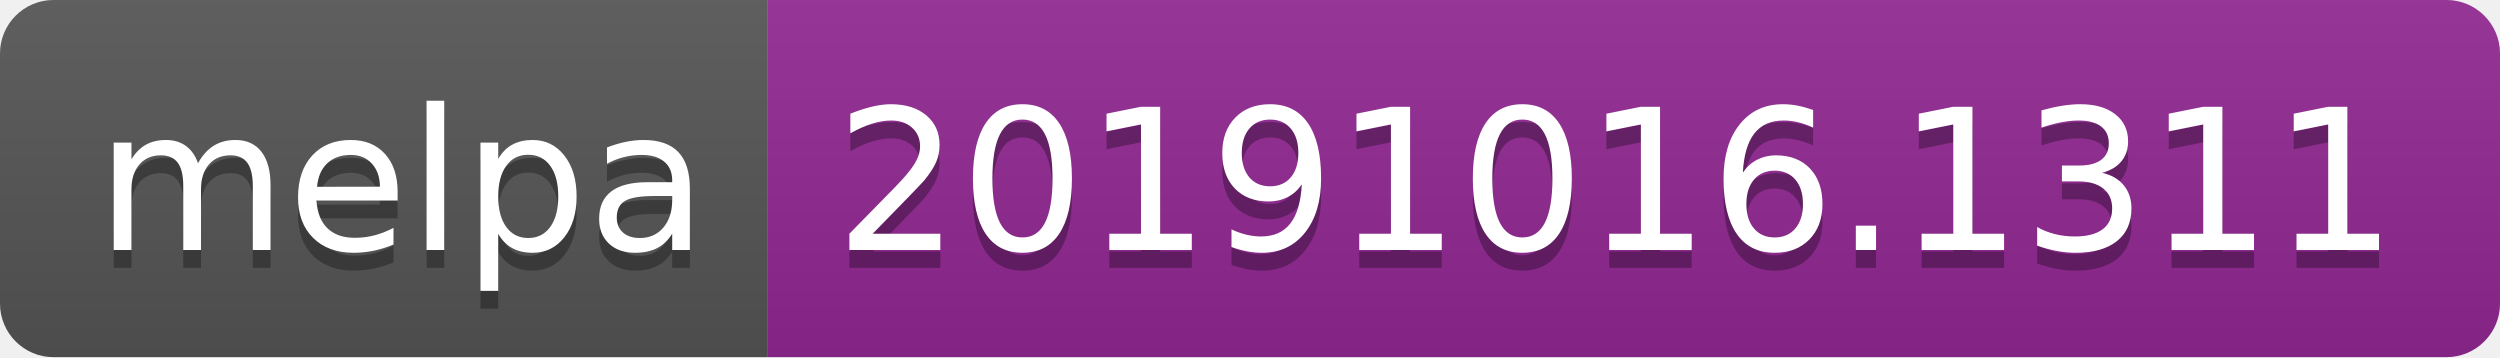
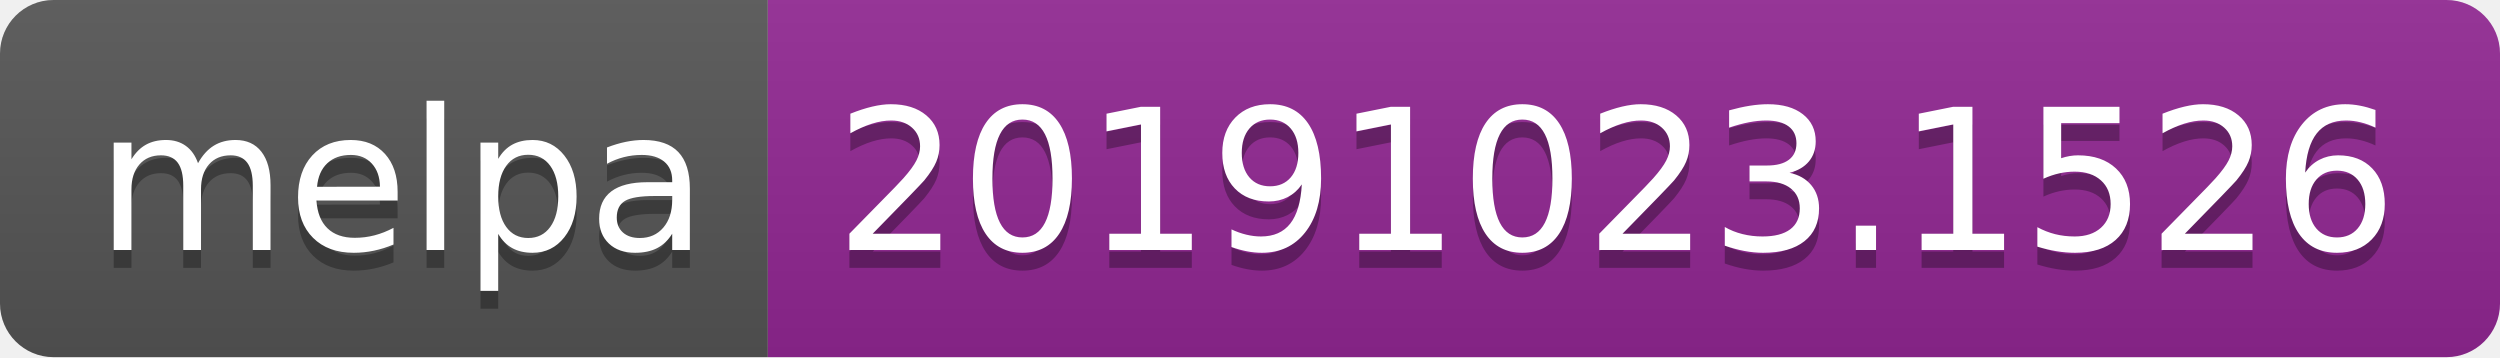
<svg xmlns="http://www.w3.org/2000/svg" width="140" height="20">
  <linearGradient id="b" x2="0" y2="100%">
    <stop offset="0" stop-color="#bbb" stop-opacity=".1" />
    <stop offset="1" stop-opacity=".1" />
  </linearGradient>
  <clipPath id="a">
    <rect width="140" height="20" rx="3" fill="#fff" />
  </clipPath>
  <g clip-path="url(#a)">
    <path fill="#555" d="M0 0h43v20H0z" />
    <path fill="#922793" d="M43 0h97v20H43z" />
    <path fill="url(#b)" d="M0 0h140v20H0z" />
  </g>
  <g fill="#fff" text-anchor="middle" font-family="DejaVu Sans,Verdana,Geneva,sans-serif" font-size="110">
    <text x="225" y="150" fill="#010101" fill-opacity=".3" transform="scale(.1)" textLength="330">melpa</text>
    <text x="225" y="140" transform="scale(.1)" textLength="330">melpa</text>
-     <text x="905" y="150" fill="#010101" fill-opacity=".3" transform="scale(.1)" textLength="870">20191016.1311</text>
-     <text x="905" y="140" transform="scale(.1)" textLength="870">20191016.1311</text>
+     <text x="905" y="150" fill="#010101" fill-opacity=".3" transform="scale(.1)" textLength="870">20191023.1526</text>
+     <text x="905" y="140" transform="scale(.1)" textLength="870">20191023.1526</text>
  </g>
</svg>
